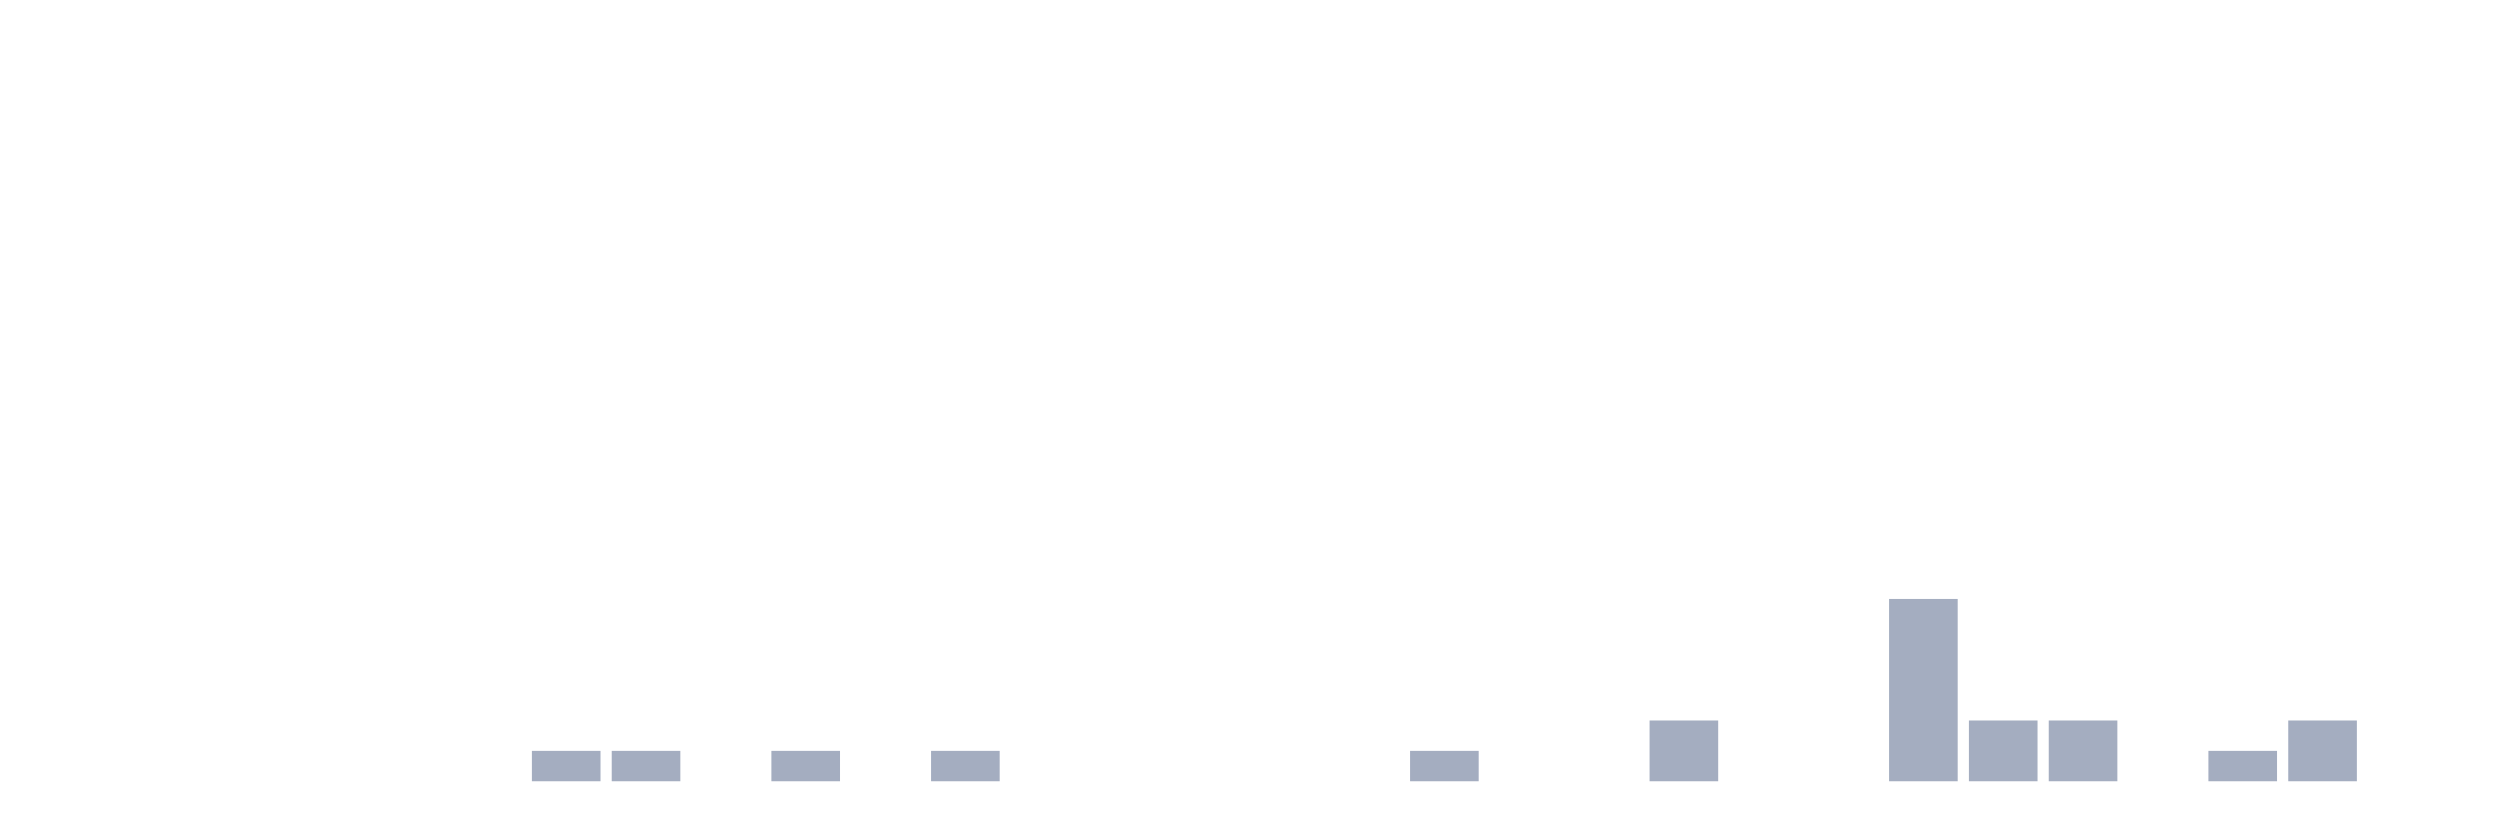
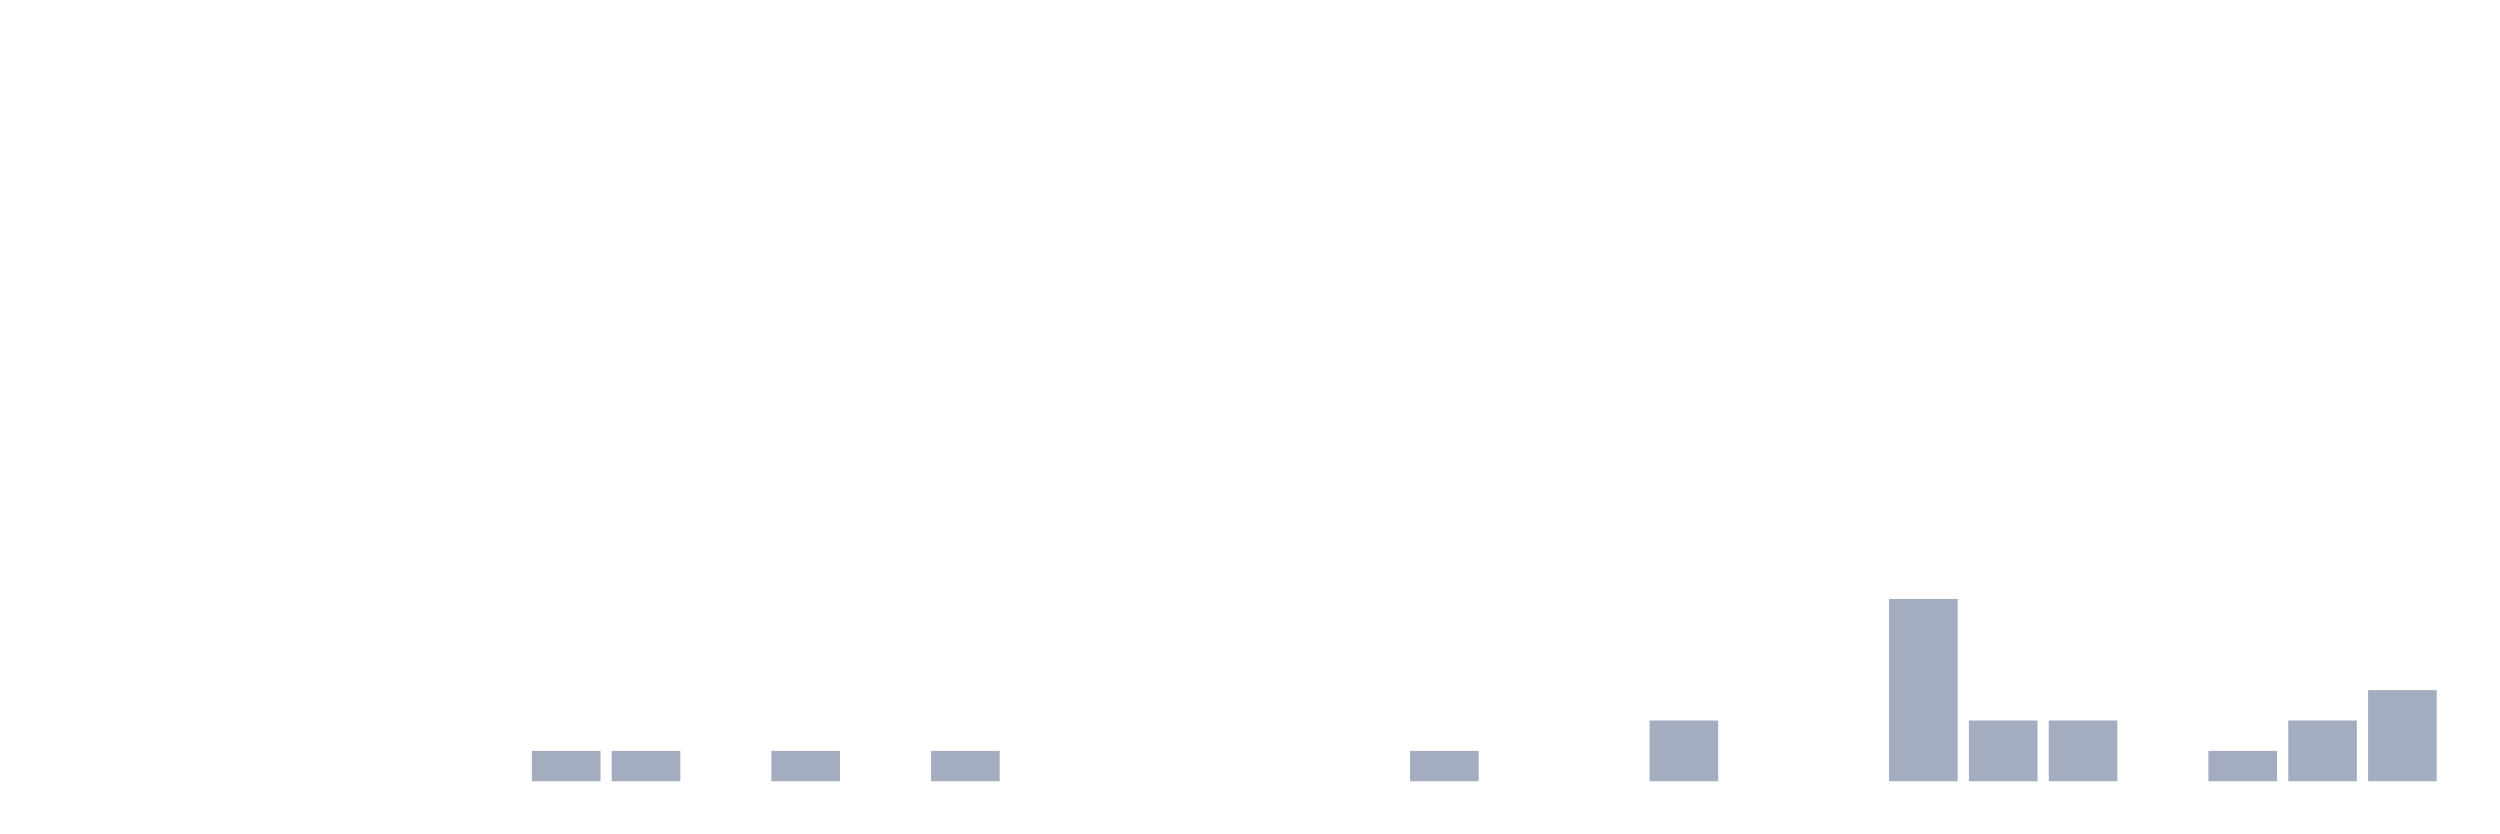
<svg xmlns="http://www.w3.org/2000/svg" viewBox="0 0 480 160">
  <g transform="translate(10,10)">
    <rect class="bar" x="0.153" width="13.175" y="140" height="0" fill="rgb(164,173,192)" />
    <rect class="bar" x="15.482" width="13.175" y="140" height="0" fill="rgb(164,173,192)" />
    <rect class="bar" x="30.81" width="13.175" y="140" height="0" fill="rgb(164,173,192)" />
    <rect class="bar" x="46.138" width="13.175" y="140" height="0" fill="rgb(164,173,192)" />
    <rect class="bar" x="61.466" width="13.175" y="140" height="0" fill="rgb(164,173,192)" />
    <rect class="bar" x="76.794" width="13.175" y="140" height="0" fill="rgb(164,173,192)" />
    <rect class="bar" x="92.123" width="13.175" y="134.167" height="5.833" fill="rgb(164,173,192)" />
    <rect class="bar" x="107.451" width="13.175" y="134.167" height="5.833" fill="rgb(164,173,192)" />
    <rect class="bar" x="122.779" width="13.175" y="140" height="0" fill="rgb(164,173,192)" />
    <rect class="bar" x="138.107" width="13.175" y="134.167" height="5.833" fill="rgb(164,173,192)" />
    <rect class="bar" x="153.436" width="13.175" y="140" height="0" fill="rgb(164,173,192)" />
    <rect class="bar" x="168.764" width="13.175" y="134.167" height="5.833" fill="rgb(164,173,192)" />
    <rect class="bar" x="184.092" width="13.175" y="140" height="0" fill="rgb(164,173,192)" />
    <rect class="bar" x="199.42" width="13.175" y="140" height="0" fill="rgb(164,173,192)" />
    <rect class="bar" x="214.748" width="13.175" y="140" height="0" fill="rgb(164,173,192)" />
    <rect class="bar" x="230.077" width="13.175" y="140" height="0" fill="rgb(164,173,192)" />
    <rect class="bar" x="245.405" width="13.175" y="140" height="0" fill="rgb(164,173,192)" />
    <rect class="bar" x="260.733" width="13.175" y="134.167" height="5.833" fill="rgb(164,173,192)" />
    <rect class="bar" x="276.061" width="13.175" y="140" height="0" fill="rgb(164,173,192)" />
    <rect class="bar" x="291.39" width="13.175" y="140" height="0" fill="rgb(164,173,192)" />
    <rect class="bar" x="306.718" width="13.175" y="128.333" height="11.667" fill="rgb(164,173,192)" />
    <rect class="bar" x="322.046" width="13.175" y="140" height="0" fill="rgb(164,173,192)" />
    <rect class="bar" x="337.374" width="13.175" y="140" height="0" fill="rgb(164,173,192)" />
    <rect class="bar" x="352.702" width="13.175" y="105" height="35" fill="rgb(164,173,192)" />
    <rect class="bar" x="368.031" width="13.175" y="128.333" height="11.667" fill="rgb(164,173,192)" />
    <rect class="bar" x="383.359" width="13.175" y="128.333" height="11.667" fill="rgb(164,173,192)" />
    <rect class="bar" x="398.687" width="13.175" y="140" height="0" fill="rgb(164,173,192)" />
    <rect class="bar" x="414.015" width="13.175" y="134.167" height="5.833" fill="rgb(164,173,192)" />
    <rect class="bar" x="429.344" width="13.175" y="128.333" height="11.667" fill="rgb(164,173,192)" />
-     <rect class="bar" x="444.672" width="13.175" y="140" height="0" fill="rgb(164,173,192)" />
+     <rect class="bar" x="444.672" width="13.175" y="122.5" height="17.5" fill="rgb(164,173,192)" />
  </g>
</svg>
